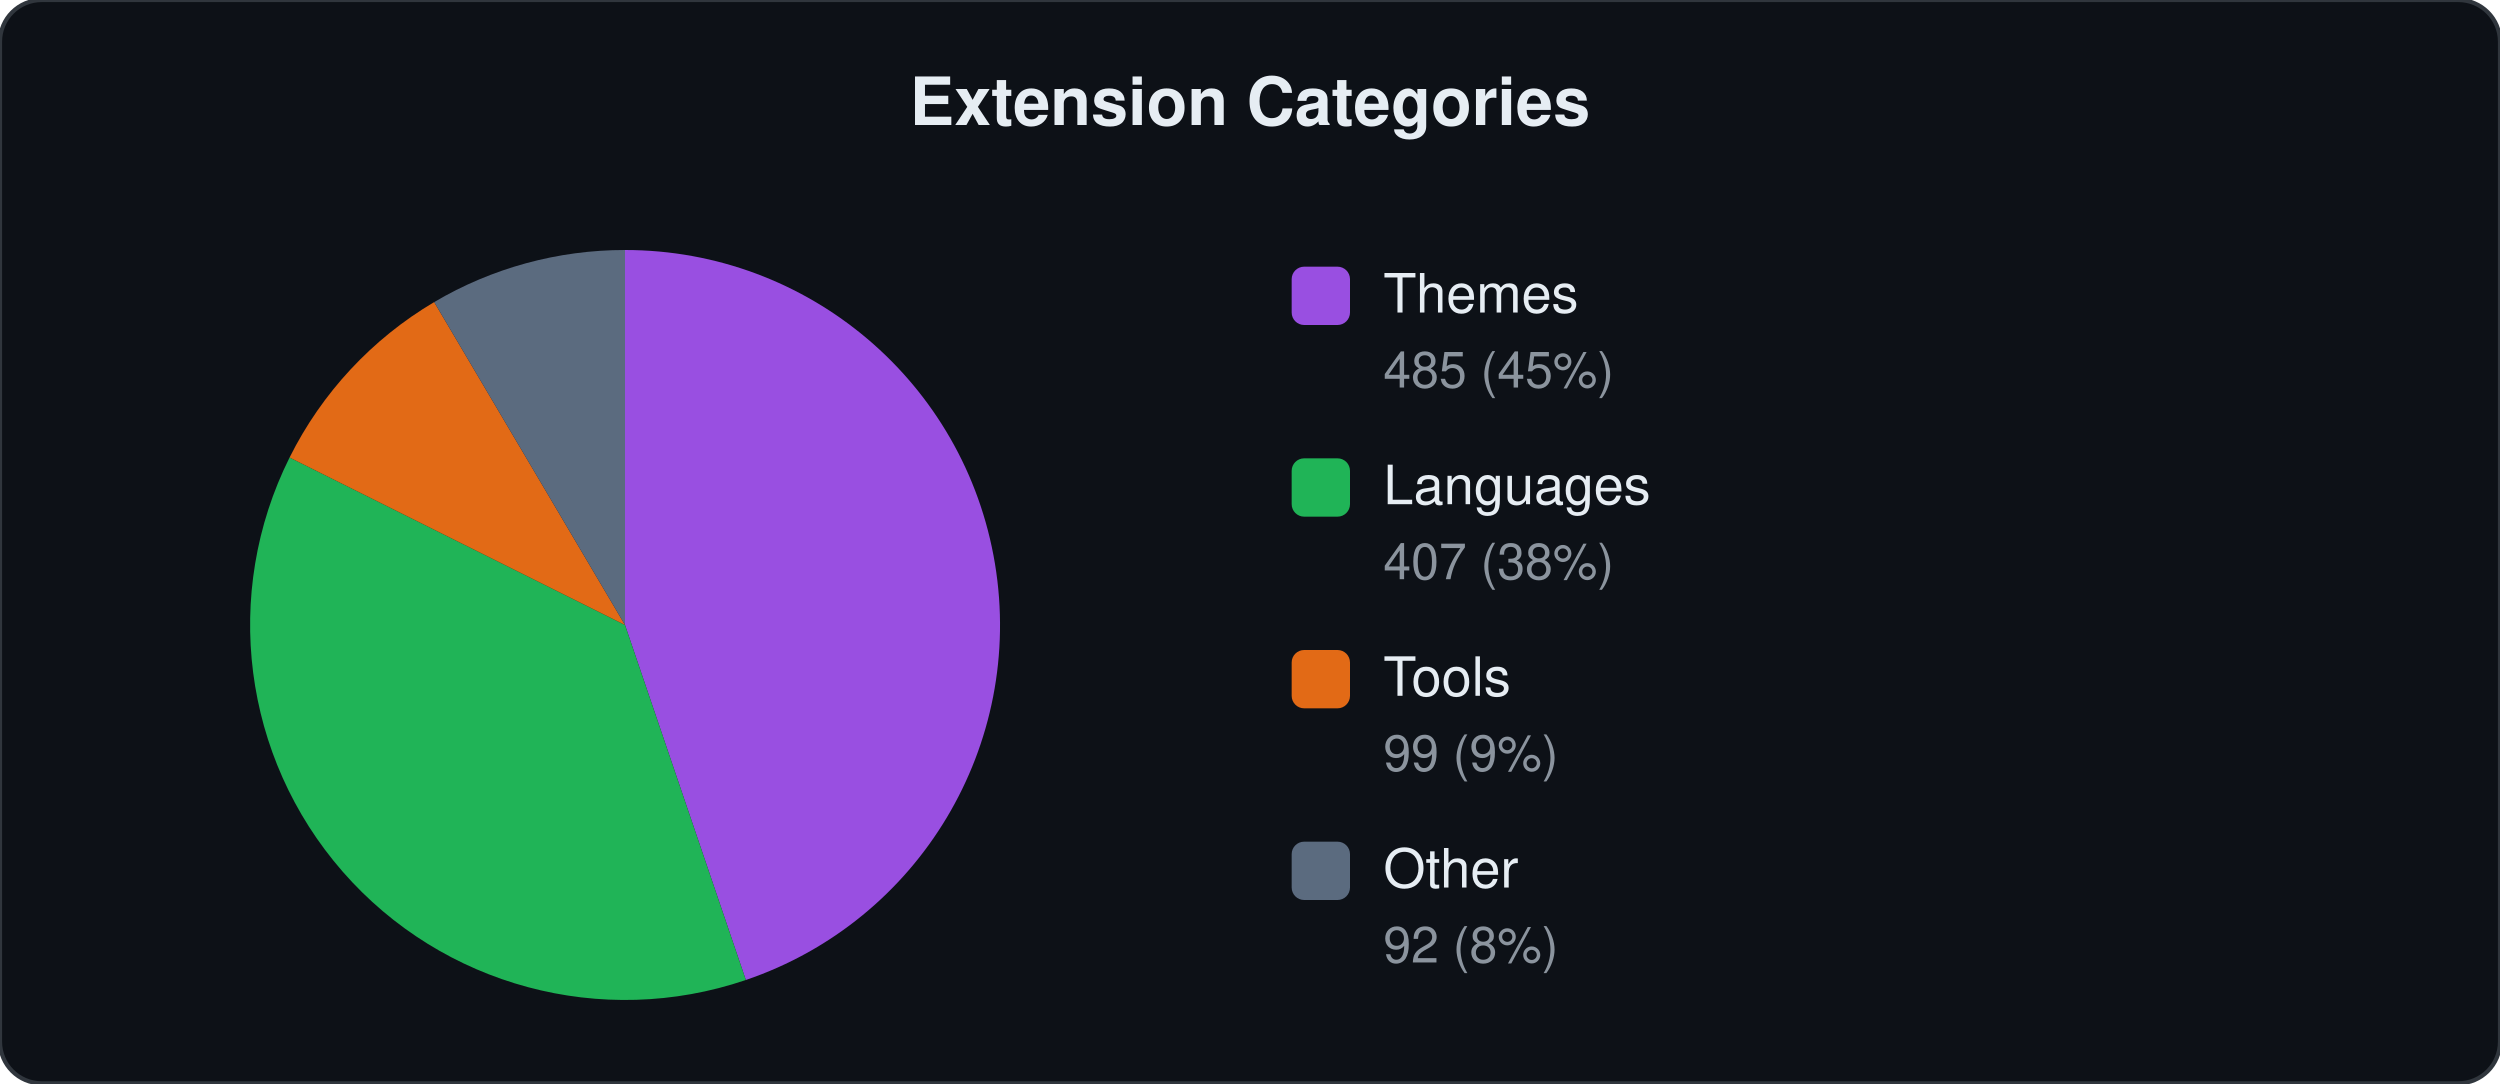
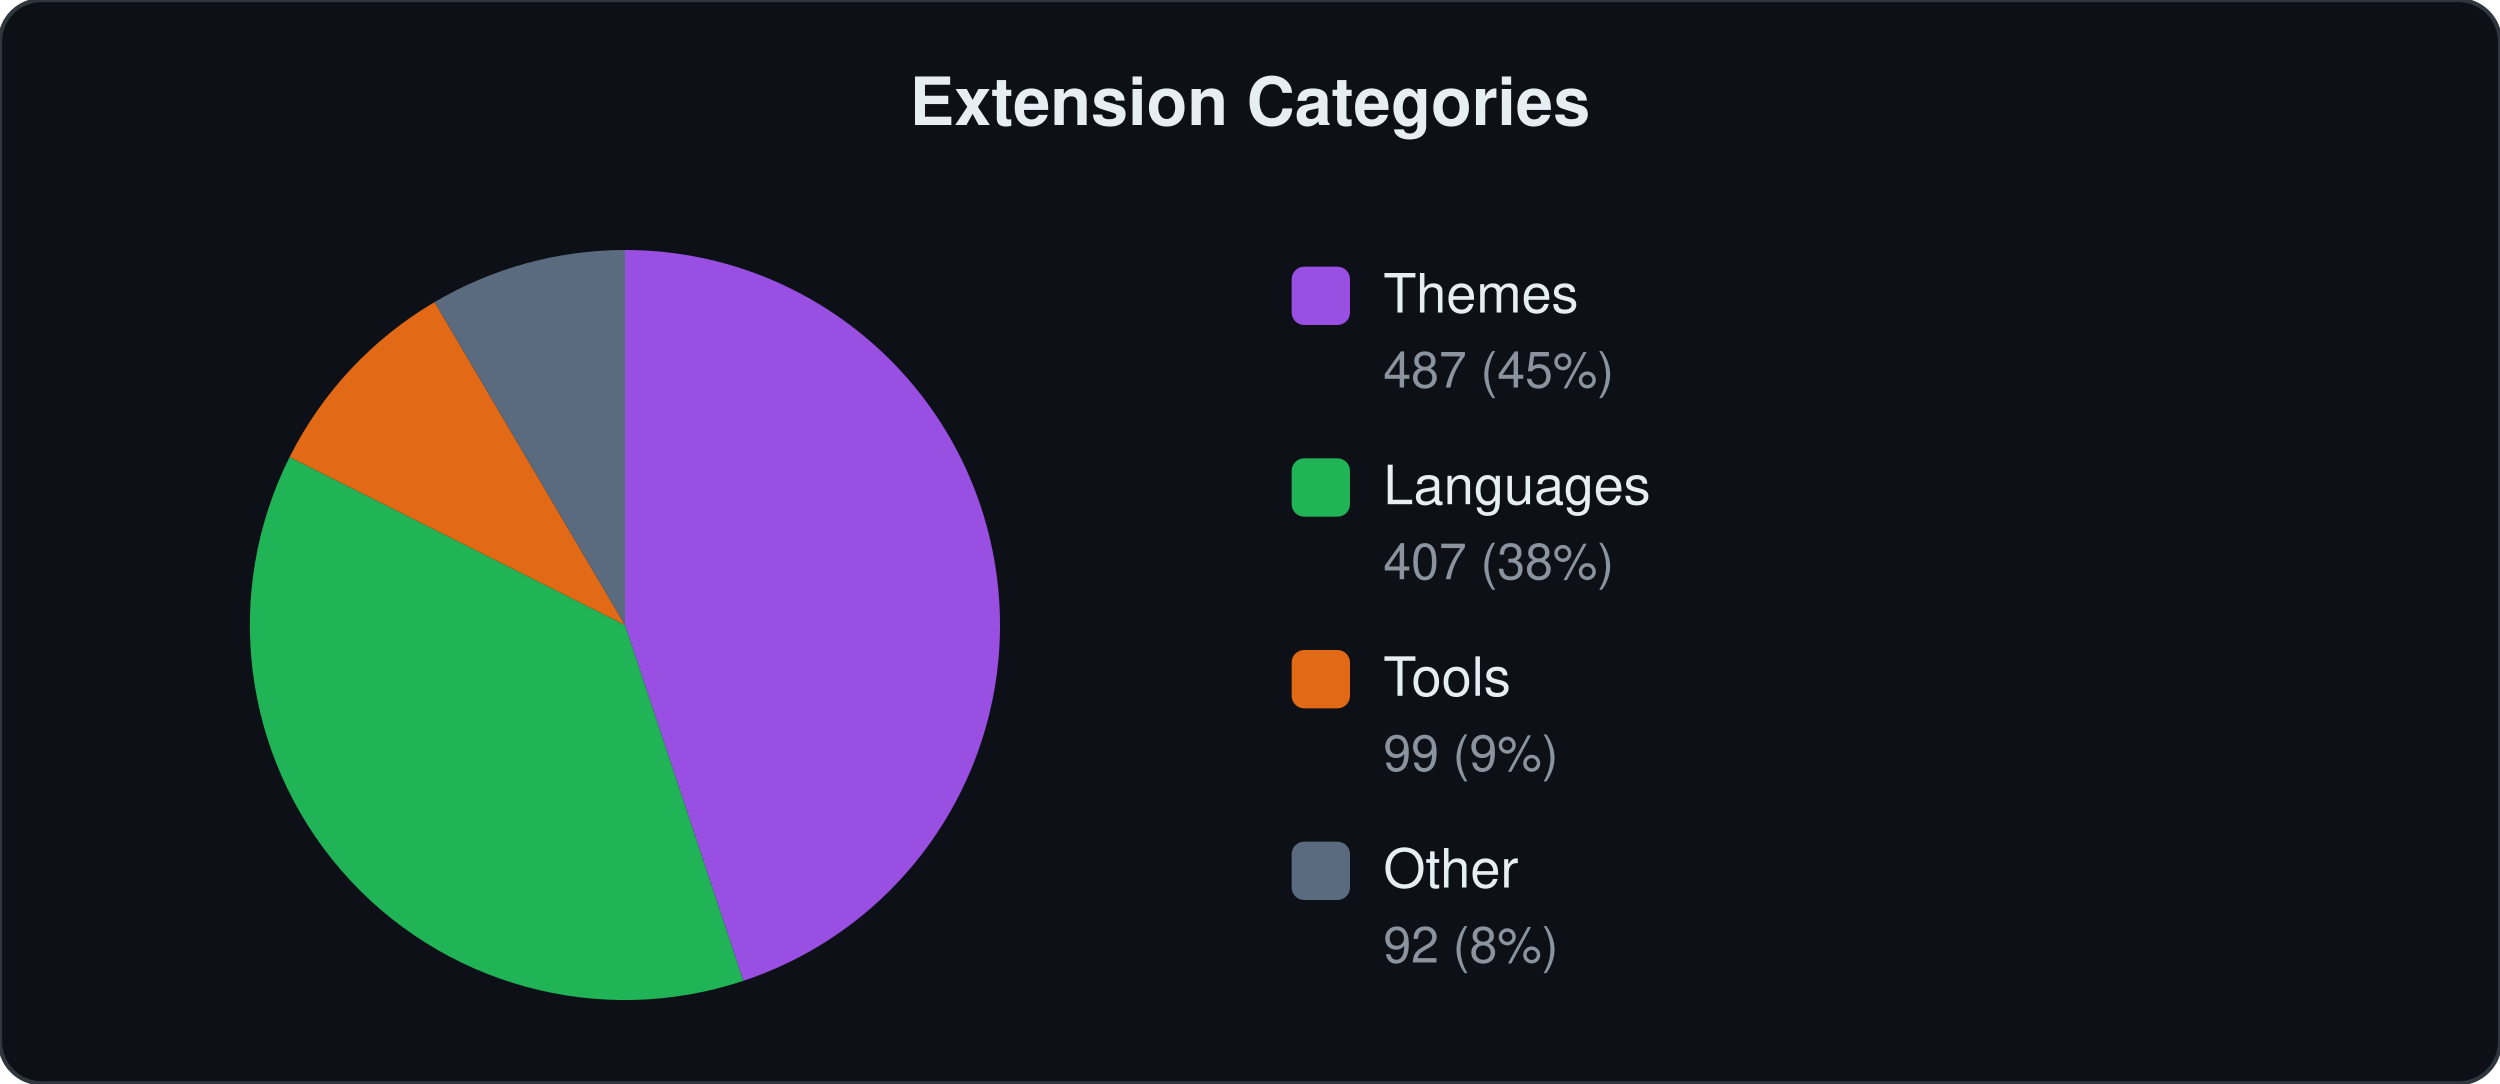
<svg xmlns="http://www.w3.org/2000/svg" viewBox="0 0 600 260" width="600" height="260">
  <style>text{font-family:-apple-system,BlinkMacSystemFont,"Segoe UI",Helvetica,Arial,sans-serif;fill:#e6edf3}.label{font-size:13px}.count{font-size:12px;fill:#8b949e}.title{font-size:16px;font-weight:600}</style>
  <rect width="600" height="260" rx="10" fill="#0d1117" stroke="#30363d" stroke-width="1" />
  <text x="300" y="30" text-anchor="middle" class="title">Extension Categories</text>
-   <path d="M150.0,150.0 L150.0,60.0 A90,90 0 0,1 179.0,235.2 Z" fill="#a855f7" opacity="0.9" />
-   <path d="M150.0,150.0 L179.0,235.2 A90,90 0 0,1 69.5,109.8 Z" fill="#22c55e" opacity="0.9" />
-   <path d="M150.0,150.0 L69.5,109.8 A90,90 0 0,1 104.2,72.5 Z" fill="#f97316" opacity="0.9" />
-   <path d="M150.0,150.0 L104.2,72.5 A90,90 0 0,1 150.0,60.0 Z" fill="#64748b" opacity="0.9" />
+   <path d="M150.0,150.0 L150.0,60.0 A90,90 0 0,1 178.4,235.4 Z" fill="#a855f7" opacity="0.9" />
+   <path d="M150.0,150.0 L178.4,235.4 A90,90 0 0,1 69.5,109.7 Z" fill="#22c55e" opacity="0.9" />
+   <path d="M150.0,150.0 L69.5,109.7 A90,90 0 0,1 104.3,72.5 Z" fill="#f97316" opacity="0.9" />
+   <path d="M150.0,150.0 L104.3,72.5 A90,90 0 0,1 150.0,60.0 Z" fill="#64748b" opacity="0.9" />
  <rect x="310" y="64" width="14" height="14" rx="3" fill="#a855f7" opacity="0.9" />
  <text x="332" y="75" class="label">Themes</text>
-   <text x="332" y="93" class="count">485 (45%)</text>
+   <text x="332" y="93" class="count">487 (45%)</text>
  <rect x="310" y="110" width="14" height="14" rx="3" fill="#22c55e" opacity="0.9" />
  <text x="332" y="121" class="label">Languages</text>
  <text x="332" y="139" class="count">407 (38%)</text>
  <rect x="310" y="156" width="14" height="14" rx="3" fill="#f97316" opacity="0.9" />
  <text x="332" y="167" class="label">Tools</text>
  <text x="332" y="185" class="count">99 (9%)</text>
  <rect x="310" y="202" width="14" height="14" rx="3" fill="#64748b" opacity="0.9" />
  <text x="332" y="213" class="label">Other</text>
  <text x="332" y="231" class="count">92 (8%)</text>
</svg>
